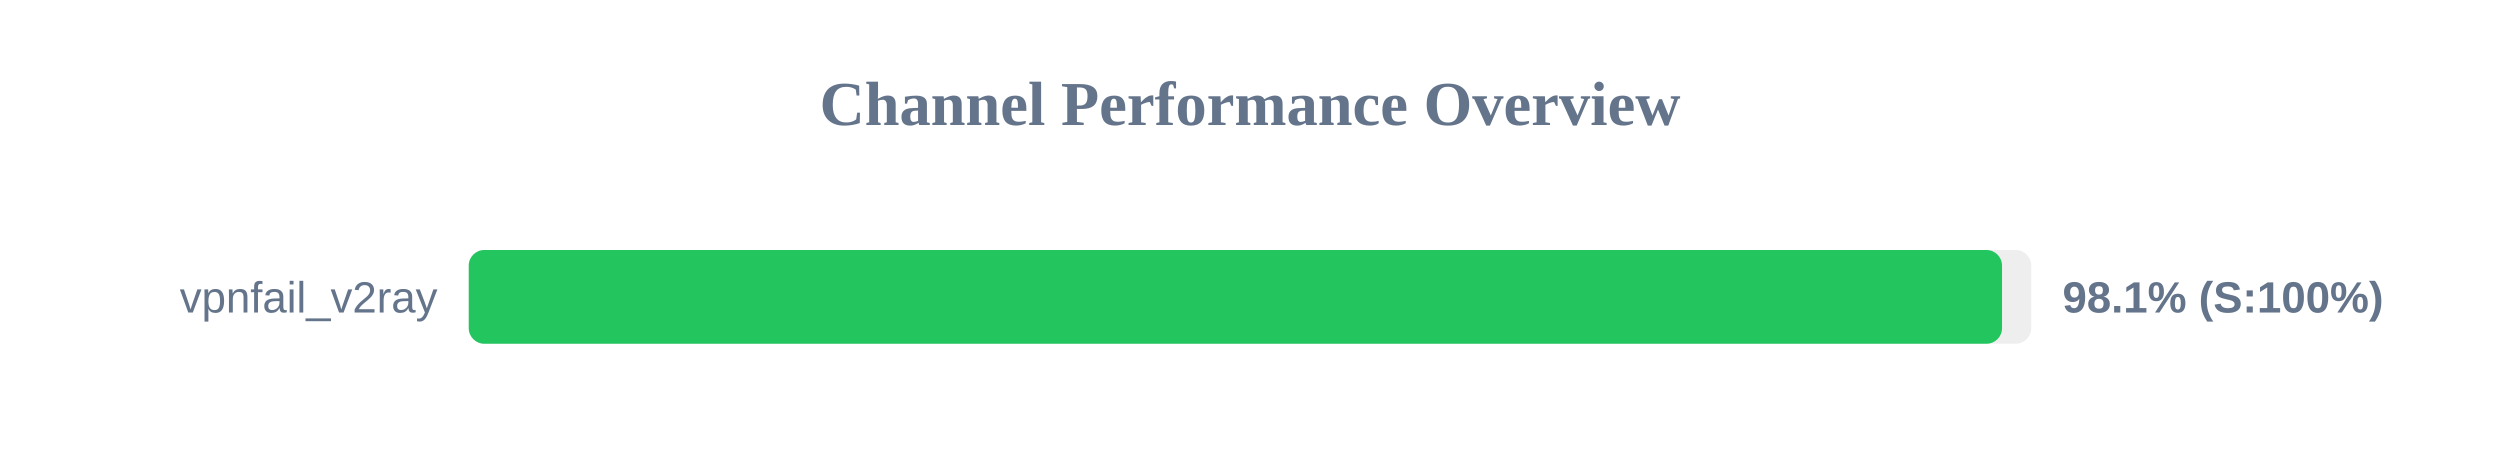
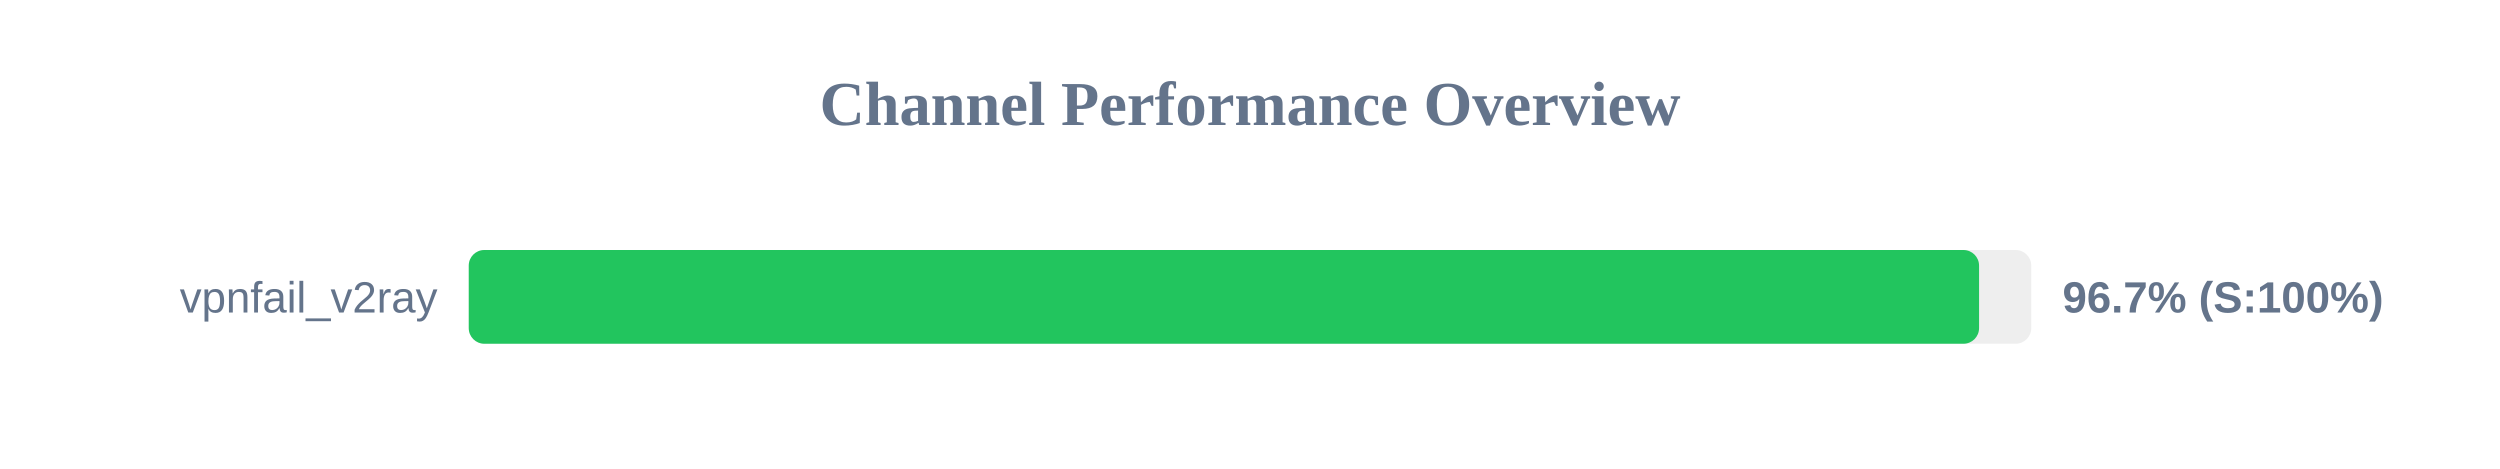
<svg xmlns="http://www.w3.org/2000/svg" width="800" height="150" version="1.1">
  <style>
        .row { font: 14px Arial; fill: #64748b; }
        .score { font: bold 14px Arial; fill: #64748b; }
    </style>
  <text x="400" y="40" text-anchor="middle" font-size="20px" font-weight="bold" fill="#64748b">Channel Performance Overview</text>
  <rect x="150" y="80" width="500" height="30" fill="#eee" rx="5" />
-   <rect x="150" y="80" width="490.65" height="30" fill="#22c55e" rx="5" />
+   <rect x="150" y="80" width="483.3" height="30" fill="#22c55e" rx="5" />
  <text x="140" y="100" text-anchor="end" class="row">vpnfail_v2ray</text>
-   <text x="660" y="100" text-anchor="start" class="score">98.1% (S:100%)</text>
+   <text x="660" y="100" text-anchor="start" class="score">96.7% (S:100%)</text>
</svg>
